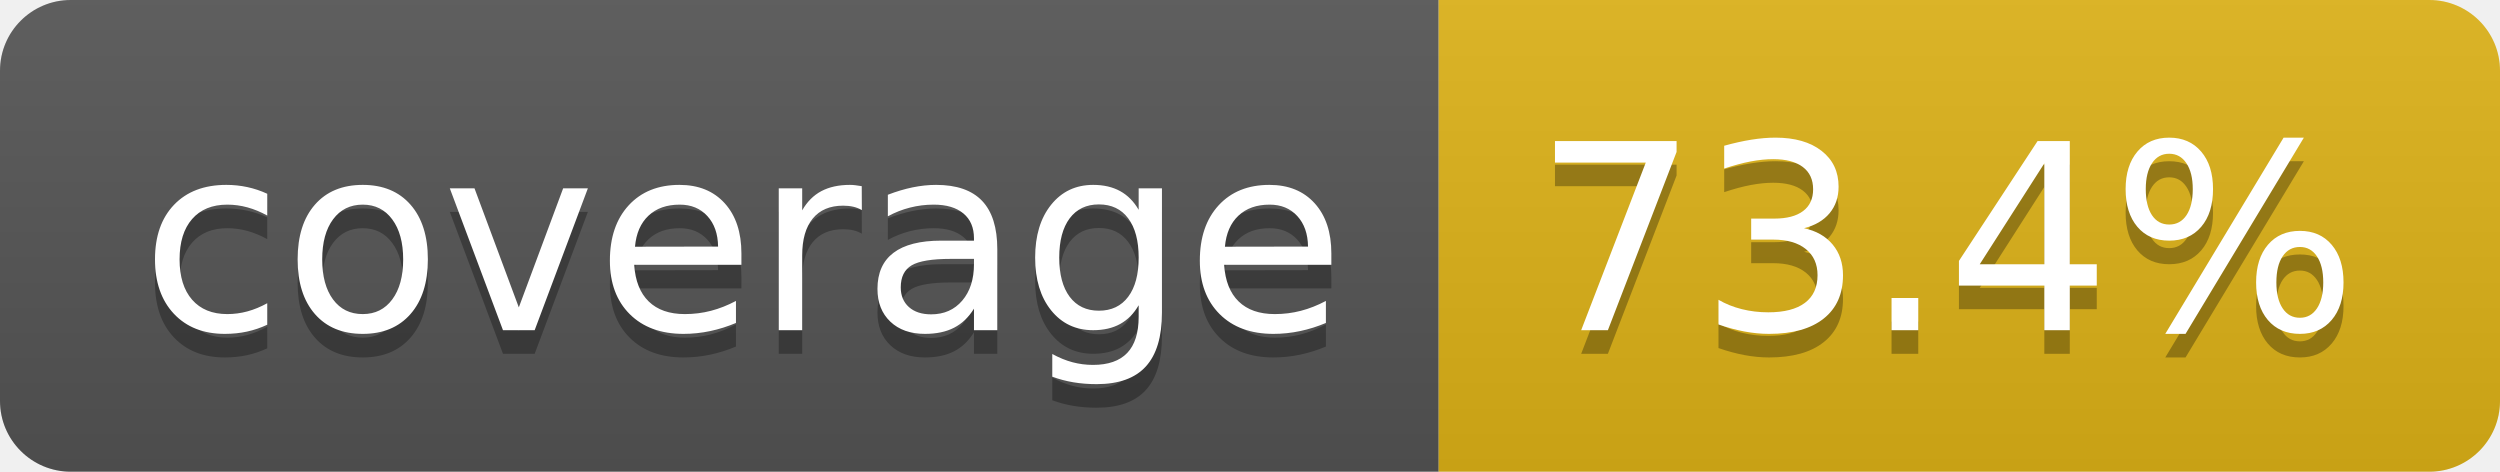
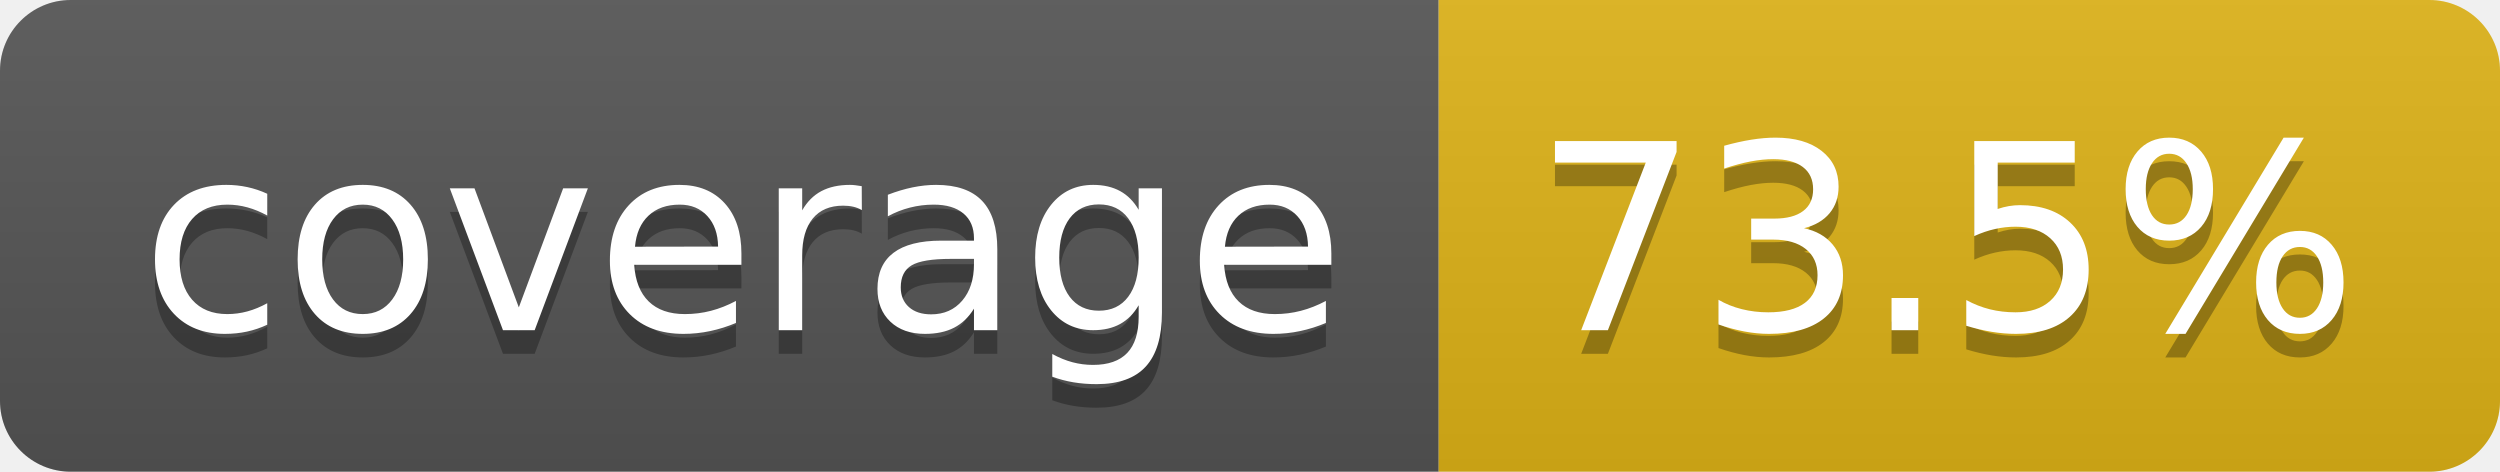
- <svg xmlns="http://www.w3.org/2000/svg" width="106" height="20" role="img" aria-label="coverage: 73.4%">
+ <svg xmlns="http://www.w3.org/2000/svg" width="106" height="20" role="img" aria-label="coverage: 73.5%">
  <linearGradient id="s" x2="0" y2="100%">
    <stop offset="0" stop-color="#bbb" stop-opacity=".1" />
    <stop offset="1" stop-opacity=".1" />
  </linearGradient>
  <clipPath id="r">
    <rect width="106" height="20" rx="3" fill="#fff" />
  </clipPath>
  <g clip-path="url(#r)">
    <rect width="61" height="20" fill="#555" />
    <rect x="61" width="45" height="20" fill="#dfb317" />
    <rect width="106" height="20" fill="url(#s)" />
  </g>
  <g fill="#fff" text-anchor="middle" font-family="Verdana,Geneva,DejaVu Sans,sans-serif" text-rendering="geometricPrecision" font-size="110">
    <text aria-hidden="true" x="315" y="150" fill="#010101" fill-opacity=".3" transform="scale(.1)" textLength="510">coverage</text>
    <text x="315" y="140" transform="scale(.1)" fill="#fff" textLength="510">coverage</text>
-     <text aria-hidden="true" x="825" y="150" fill="#010101" fill-opacity=".3" transform="scale(.1)" textLength="350">73.4%</text>
-     <text x="825" y="140" transform="scale(.1)" fill="#fff" textLength="350">73.4%</text>
+     <text aria-hidden="true" x="825" y="150" fill="#010101" fill-opacity=".3" transform="scale(.1)" textLength="350">73.5%</text>
+     <text x="825" y="140" transform="scale(.1)" fill="#fff" textLength="350">73.5%</text>
  </g>
</svg>
